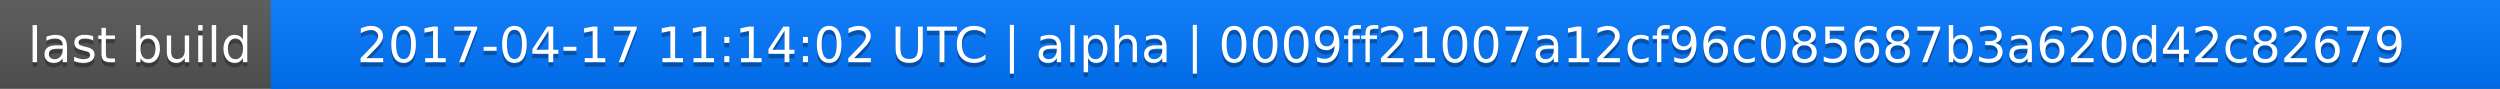
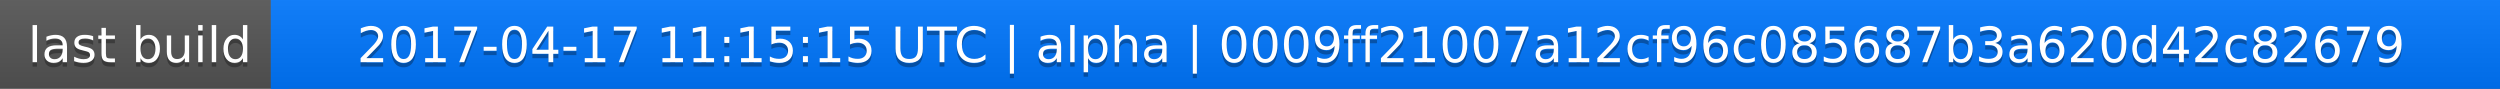
<svg xmlns="http://www.w3.org/2000/svg" width="563" height="20">
  <linearGradient id="a" x2="0" y2="100%">
    <stop offset="0" stop-color="#bbb" stop-opacity=".1" />
    <stop offset="1" stop-opacity=".1" />
  </linearGradient>
  <rect rx="0" width="563" height="20" fill="#555" />
  <rect rx="0" x="61" width="502" height="20" fill="#07f" />
  <path fill="#07f" d="M61 0h4v20h-4z" />
  <rect rx="0" width="563" height="20" fill="url(#a)" />
  <g fill="#fff" text-anchor="middle" font-family="DejaVu Sans,Verdana,Geneva,sans-serif" font-size="11">
    <text x="31.5" y="15" fill="#010101" fill-opacity=".3">last build</text>
    <text x="31.5" y="14">last build</text>
-     <text x="311" y="15" fill="#010101" fill-opacity=".3">2017-04-17 11:14:02 UTC | alpha | 0009ff21007a12cf96c085687b3a620d42c82679</text>
-     <text x="311" y="14">2017-04-17 11:14:02 UTC | alpha | 0009ff21007a12cf96c085687b3a620d42c82679</text>
+     <text x="311" y="15" fill="#010101" fill-opacity=".3">2017-04-17 11:15:15 UTC | alpha | 0009ff21007a12cf96c085687b3a620d42c82679</text>
+     <text x="311" y="14">2017-04-17 11:15:15 UTC | alpha | 0009ff21007a12cf96c085687b3a620d42c82679</text>
  </g>
</svg>
